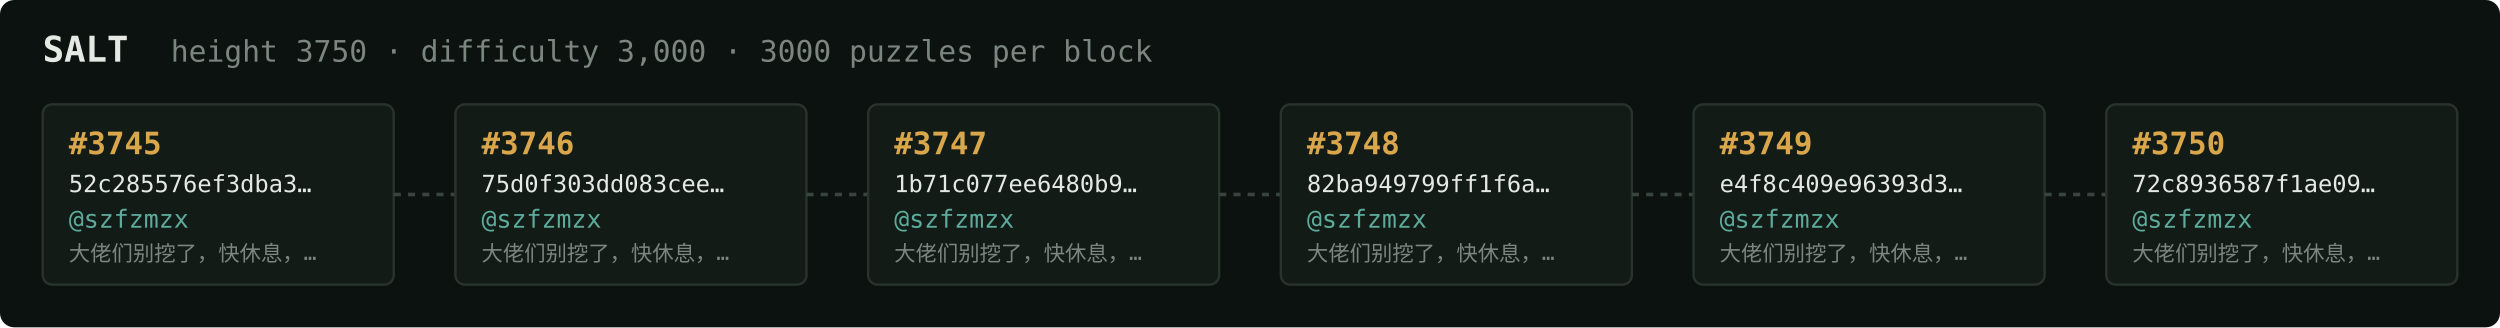
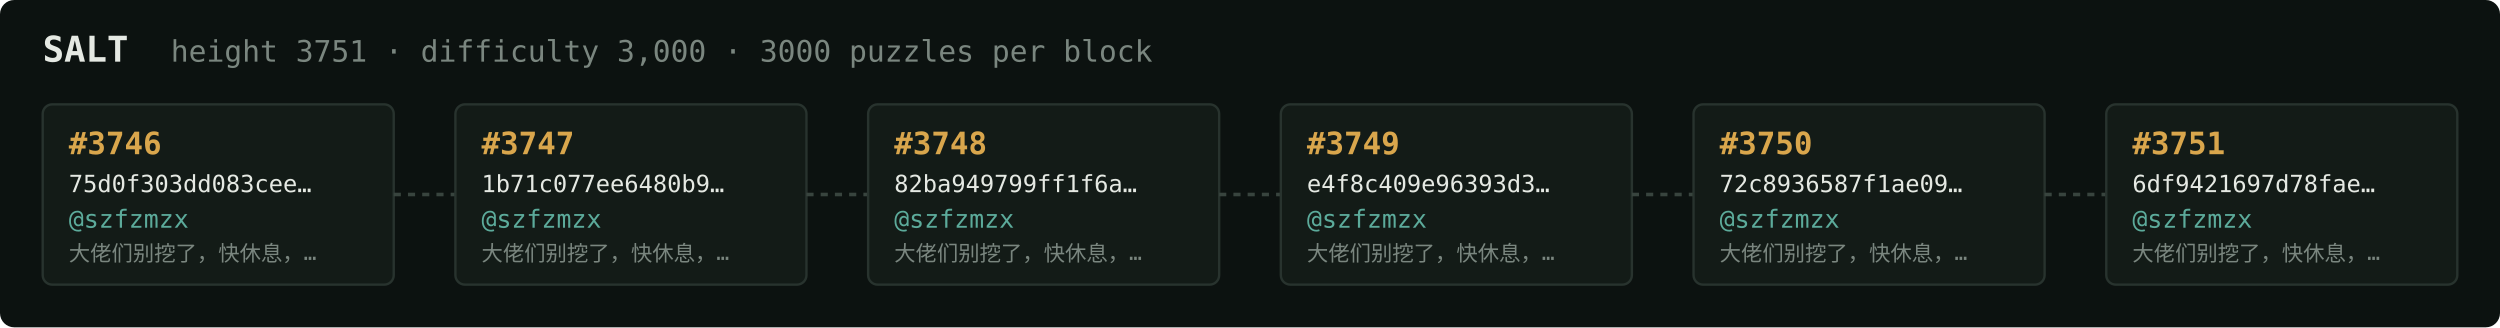
<svg xmlns="http://www.w3.org/2000/svg" width="1054" height="138" viewBox="0 0 1054 138" font-family="ui-monospace,SFMono-Regular,Menlo,monospace">
  <rect fill="#0c1210" width="1054" height="138" rx="6" />
  <text x="18" y="26" fill="#e5e9e3" font-size="15" font-weight="700">SALT</text>
-   <text x="72" y="26" fill="#7a867f" font-size="12.5">height 3750 · difficulty 3,000 · 3000 puzzles per block</text>
+   <text x="72" y="26" fill="#7a867f" font-size="12.5">height 3751 · difficulty 3,000 · 3000 puzzles per block</text>
  <rect x="18" y="44" width="148" height="76" rx="4" fill="#131b17" stroke="#28332e" stroke-width="1" />
-   <text x="29" y="65" fill="#d9a64c" font-size="13" font-weight="700">#3745</text>
-   <text x="29" y="81" fill="#e5e9e3" font-size="10">52c285576ef3dba3…</text>
+   <text x="29" y="65" fill="#d9a64c" font-size="13" font-weight="700">#3746</text>
+   <text x="29" y="81" fill="#e5e9e3" font-size="10">75d0f303dd083cee…</text>
  <text x="29" y="96" fill="#5cab9b" font-size="10.5">@szfzmzx</text>
  <text x="29" y="110" fill="#7a867f" font-size="9">大佬们别挖了，快休息，…</text>
  <line x1="166" y1="82.0" x2="192" y2="82.0" stroke="#38443e" stroke-width="1.5" stroke-dasharray="3 3" />
  <rect x="192" y="44" width="148" height="76" rx="4" fill="#131b17" stroke="#28332e" stroke-width="1" />
-   <text x="203" y="65" fill="#d9a64c" font-size="13" font-weight="700">#3746</text>
-   <text x="203" y="81" fill="#e5e9e3" font-size="10">75d0f303dd083cee…</text>
+   <text x="203" y="65" fill="#d9a64c" font-size="13" font-weight="700">#3747</text>
+   <text x="203" y="81" fill="#e5e9e3" font-size="10">1b71c077ee6480b9…</text>
  <text x="203" y="96" fill="#5cab9b" font-size="10.5">@szfzmzx</text>
  <text x="203" y="110" fill="#7a867f" font-size="9">大佬们别挖了，快休息，…</text>
  <line x1="340" y1="82.0" x2="366" y2="82.0" stroke="#38443e" stroke-width="1.5" stroke-dasharray="3 3" />
  <rect x="366" y="44" width="148" height="76" rx="4" fill="#131b17" stroke="#28332e" stroke-width="1" />
-   <text x="377" y="65" fill="#d9a64c" font-size="13" font-weight="700">#3747</text>
-   <text x="377" y="81" fill="#e5e9e3" font-size="10">1b71c077ee6480b9…</text>
+   <text x="377" y="65" fill="#d9a64c" font-size="13" font-weight="700">#3748</text>
+   <text x="377" y="81" fill="#e5e9e3" font-size="10">82ba949799ff1f6a…</text>
  <text x="377" y="96" fill="#5cab9b" font-size="10.5">@szfzmzx</text>
  <text x="377" y="110" fill="#7a867f" font-size="9">大佬们别挖了，快休息，…</text>
  <line x1="514" y1="82.0" x2="540" y2="82.0" stroke="#38443e" stroke-width="1.5" stroke-dasharray="3 3" />
  <rect x="540" y="44" width="148" height="76" rx="4" fill="#131b17" stroke="#28332e" stroke-width="1" />
-   <text x="551" y="65" fill="#d9a64c" font-size="13" font-weight="700">#3748</text>
-   <text x="551" y="81" fill="#e5e9e3" font-size="10">82ba949799ff1f6a…</text>
+   <text x="551" y="65" fill="#d9a64c" font-size="13" font-weight="700">#3749</text>
+   <text x="551" y="81" fill="#e5e9e3" font-size="10">e4f8c409e96393d3…</text>
  <text x="551" y="96" fill="#5cab9b" font-size="10.5">@szfzmzx</text>
  <text x="551" y="110" fill="#7a867f" font-size="9">大佬们别挖了，快休息，…</text>
  <line x1="688" y1="82.0" x2="714" y2="82.0" stroke="#38443e" stroke-width="1.5" stroke-dasharray="3 3" />
  <rect x="714" y="44" width="148" height="76" rx="4" fill="#131b17" stroke="#28332e" stroke-width="1" />
-   <text x="725" y="65" fill="#d9a64c" font-size="13" font-weight="700">#3749</text>
-   <text x="725" y="81" fill="#e5e9e3" font-size="10">e4f8c409e96393d3…</text>
+   <text x="725" y="65" fill="#d9a64c" font-size="13" font-weight="700">#3750</text>
+   <text x="725" y="81" fill="#e5e9e3" font-size="10">72c8936587f1ae09…</text>
  <text x="725" y="96" fill="#5cab9b" font-size="10.5">@szfzmzx</text>
  <text x="725" y="110" fill="#7a867f" font-size="9">大佬们别挖了，快休息，…</text>
  <line x1="862" y1="82.0" x2="888" y2="82.0" stroke="#38443e" stroke-width="1.5" stroke-dasharray="3 3" />
  <rect x="888" y="44" width="148" height="76" rx="4" fill="#131b17" stroke="#28332e" stroke-width="1" />
-   <text x="899" y="65" fill="#d9a64c" font-size="13" font-weight="700">#3750</text>
-   <text x="899" y="81" fill="#e5e9e3" font-size="10">72c8936587f1ae09…</text>
+   <text x="899" y="65" fill="#d9a64c" font-size="13" font-weight="700">#3751</text>
+   <text x="899" y="81" fill="#e5e9e3" font-size="10">6df9421697d78fae…</text>
  <text x="899" y="96" fill="#5cab9b" font-size="10.5">@szfzmzx</text>
  <text x="899" y="110" fill="#7a867f" font-size="9">大佬们别挖了，快休息，…</text>
</svg>
